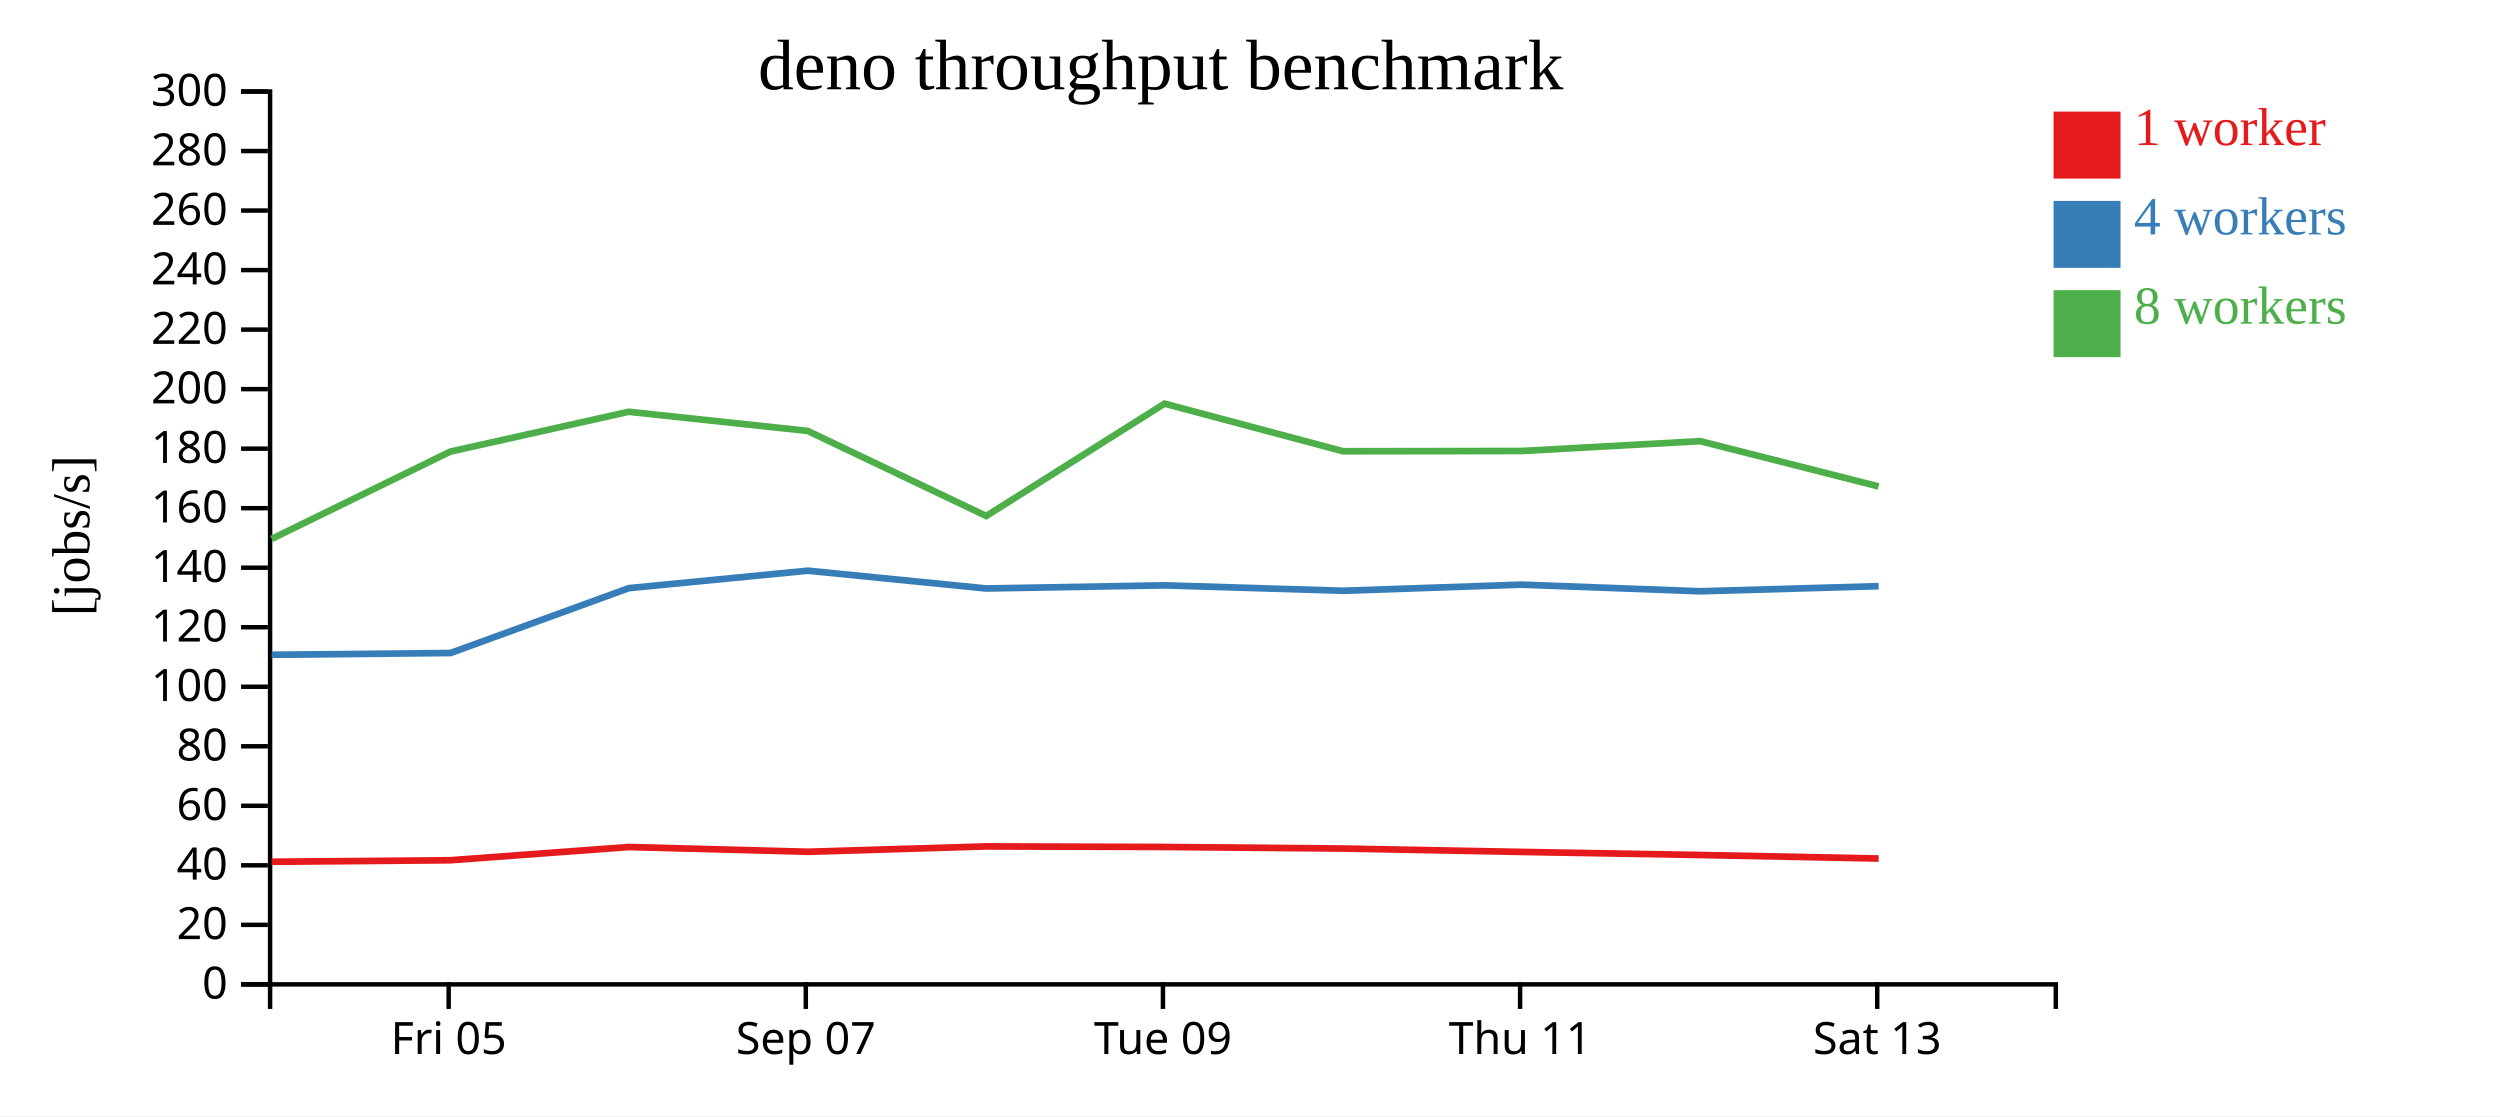
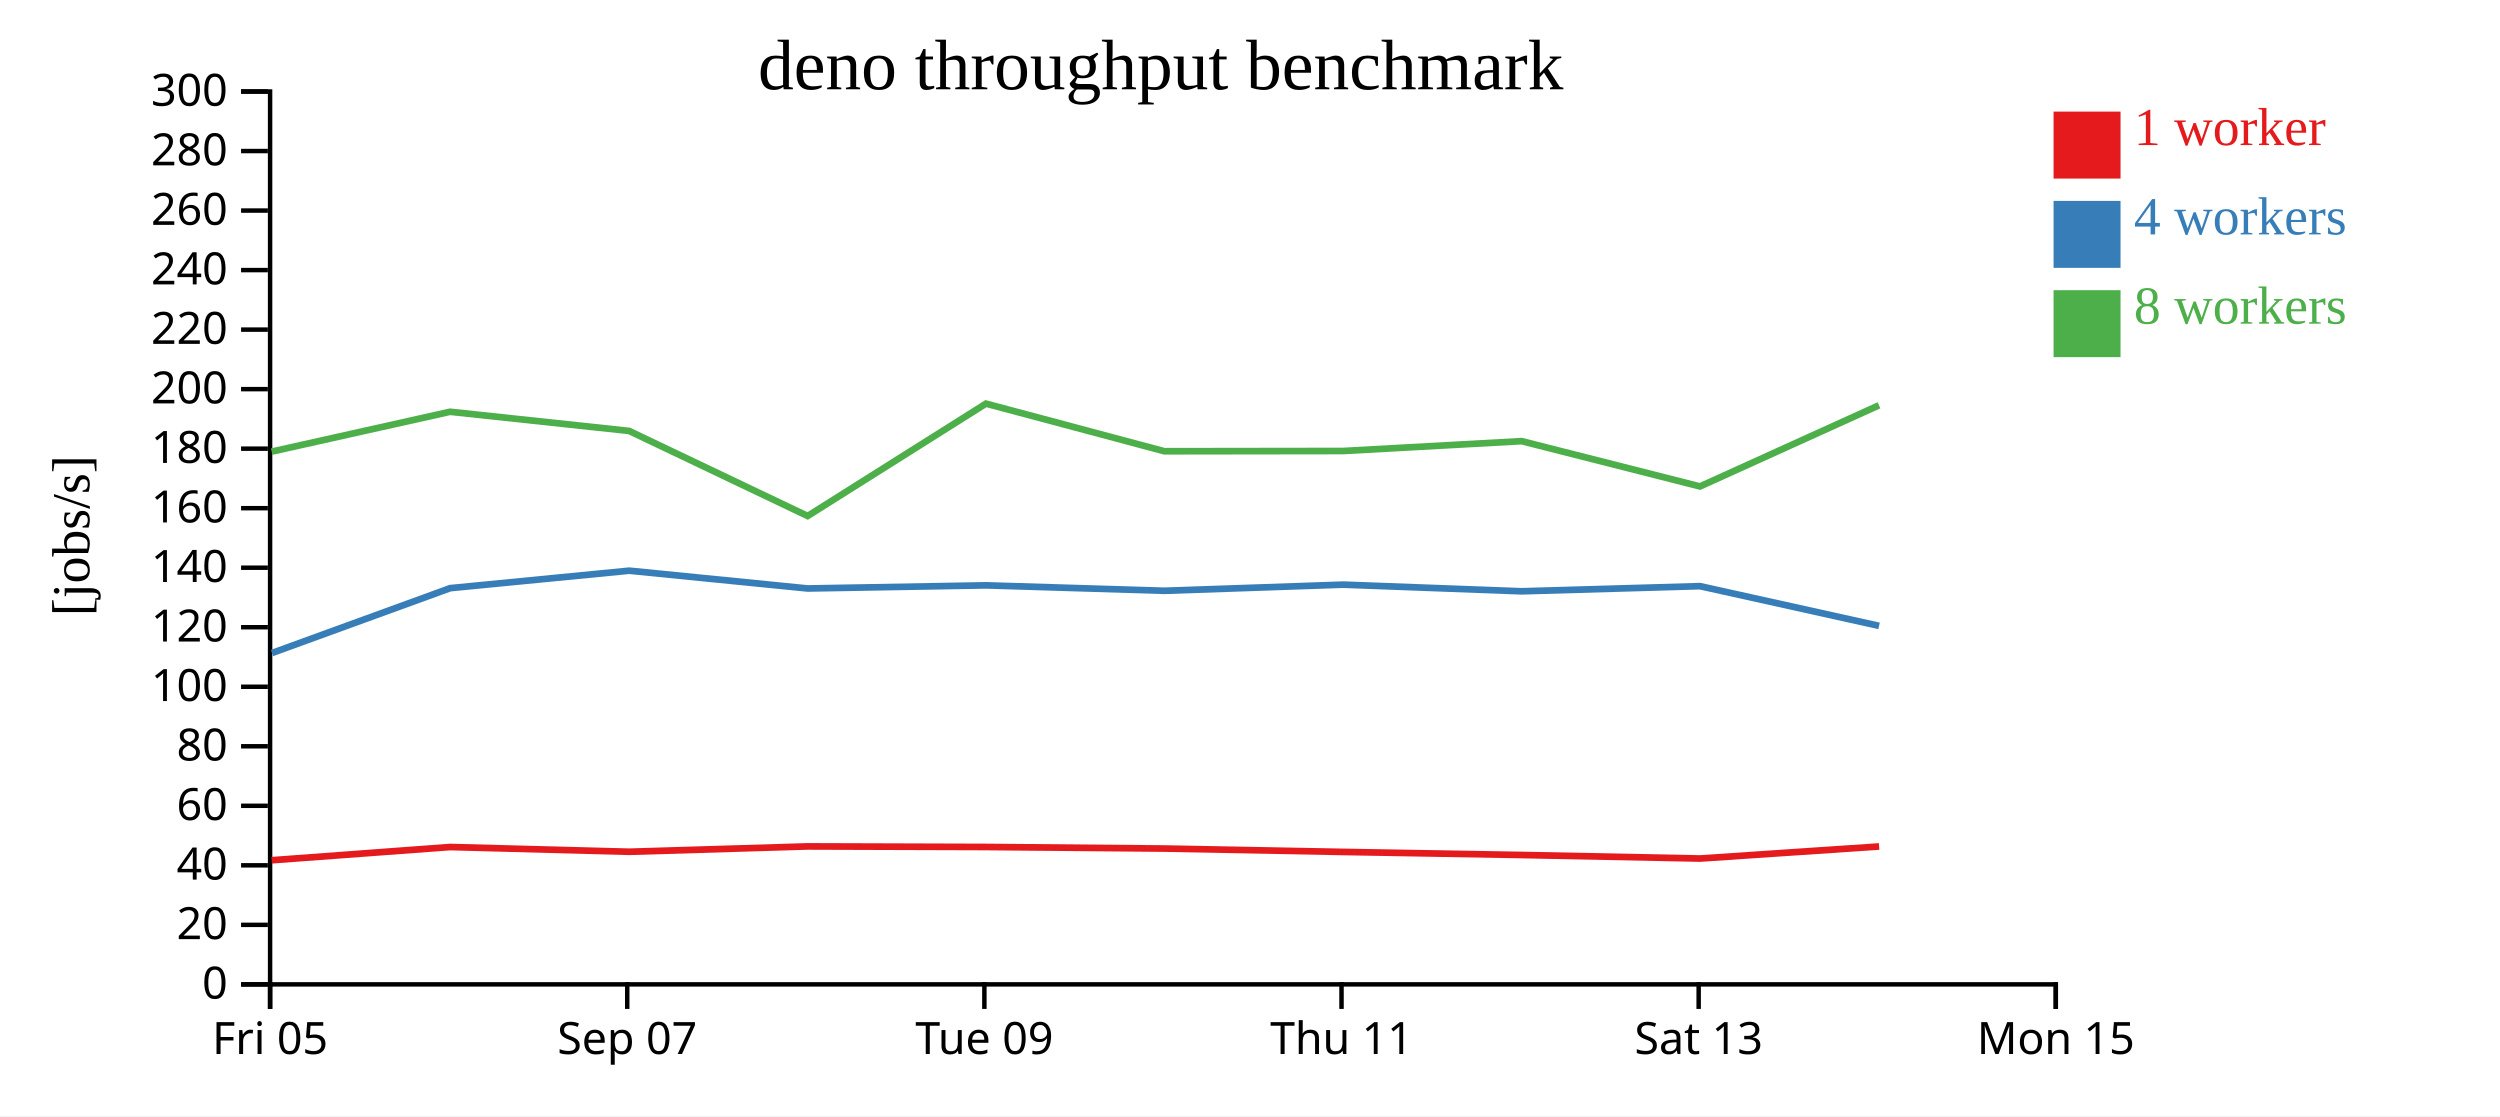
<svg xmlns="http://www.w3.org/2000/svg" width="560" height="250">
  <rect width="100%" height="100%" fill="white" />
  <g transform="translate(60,20)">
    <g transform="translate(0,200)" fill="none" font-size="10" font-family="sans-serif" text-anchor="middle">
      <path class="domain" stroke="currentColor" d="M0.5,6V0.5H400.5V6" />
-       <g class="tick" opacity="1" transform="translate(40.5,0)">
+       <g class="tick" opacity="1" transform="translate(0.5,0)">
        <line stroke="currentColor" y2="6" />
        <text fill="currentColor" y="9" dy="0.71em">Fri 05</text>
      </g>
-       <g class="tick" opacity="1" transform="translate(120.5,0)">
+       <g class="tick" opacity="1" transform="translate(80.5,0)">
        <line stroke="currentColor" y2="6" />
        <text fill="currentColor" y="9" dy="0.71em">Sep 07</text>
      </g>
-       <g class="tick" opacity="1" transform="translate(200.5,0)">
+       <g class="tick" opacity="1" transform="translate(160.5,0)">
        <line stroke="currentColor" y2="6" />
        <text fill="currentColor" y="9" dy="0.71em">Tue 09</text>
      </g>
-       <g class="tick" opacity="1" transform="translate(280.5,0)">
+       <g class="tick" opacity="1" transform="translate(240.5,0)">
        <line stroke="currentColor" y2="6" />
        <text fill="currentColor" y="9" dy="0.71em">Thu 11</text>
      </g>
-       <g class="tick" opacity="1" transform="translate(360.5,0)">
+       <g class="tick" opacity="1" transform="translate(320.5,0)">
        <line stroke="currentColor" y2="6" />
        <text fill="currentColor" y="9" dy="0.71em">Sat 13</text>
+       </g>
+       <g class="tick" opacity="1" transform="translate(400.5,0)">
+         <line stroke="currentColor" y2="6" />
+         <text fill="currentColor" y="9" dy="0.71em">Mon 15</text>
      </g>
    </g>
    <g fill="none" font-size="10" font-family="sans-serif" text-anchor="end">
      <path class="domain" stroke="currentColor" d="M-6,200.5H0.5V0.5H-6" />
      <g class="tick" opacity="1" transform="translate(0,200.5)">
        <line stroke="currentColor" x2="-6" />
        <text fill="currentColor" x="-9" dy="0.32em">0</text>
      </g>
      <g class="tick" opacity="1" transform="translate(0,187.1667)">
        <line stroke="currentColor" x2="-6" />
        <text fill="currentColor" x="-9" dy="0.32em">20</text>
      </g>
      <g class="tick" opacity="1" transform="translate(0,173.8333)">
        <line stroke="currentColor" x2="-6" />
        <text fill="currentColor" x="-9" dy="0.32em">40</text>
      </g>
      <g class="tick" opacity="1" transform="translate(0,160.5)">
        <line stroke="currentColor" x2="-6" />
        <text fill="currentColor" x="-9" dy="0.32em">60</text>
      </g>
      <g class="tick" opacity="1" transform="translate(0,147.1667)">
        <line stroke="currentColor" x2="-6" />
        <text fill="currentColor" x="-9" dy="0.32em">80</text>
      </g>
      <g class="tick" opacity="1" transform="translate(0,133.8333)">
        <line stroke="currentColor" x2="-6" />
        <text fill="currentColor" x="-9" dy="0.32em">100</text>
      </g>
      <g class="tick" opacity="1" transform="translate(0,120.5)">
        <line stroke="currentColor" x2="-6" />
        <text fill="currentColor" x="-9" dy="0.32em">120</text>
      </g>
      <g class="tick" opacity="1" transform="translate(0,107.1667)">
        <line stroke="currentColor" x2="-6" />
        <text fill="currentColor" x="-9" dy="0.32em">140</text>
      </g>
      <g class="tick" opacity="1" transform="translate(0,93.83333)">
        <line stroke="currentColor" x2="-6" />
        <text fill="currentColor" x="-9" dy="0.32em">160</text>
      </g>
      <g class="tick" opacity="1" transform="translate(0,80.5)">
        <line stroke="currentColor" x2="-6" />
        <text fill="currentColor" x="-9" dy="0.32em">180</text>
      </g>
      <g class="tick" opacity="1" transform="translate(0,67.16667)">
        <line stroke="currentColor" x2="-6" />
        <text fill="currentColor" x="-9" dy="0.32em">200</text>
      </g>
      <g class="tick" opacity="1" transform="translate(0,53.83333)">
        <line stroke="currentColor" x2="-6" />
        <text fill="currentColor" x="-9" dy="0.32em">220</text>
      </g>
      <g class="tick" opacity="1" transform="translate(0,40.5)">
        <line stroke="currentColor" x2="-6" />
        <text fill="currentColor" x="-9" dy="0.32em">240</text>
      </g>
      <g class="tick" opacity="1" transform="translate(0,27.16667)">
        <line stroke="currentColor" x2="-6" />
        <text fill="currentColor" x="-9" dy="0.32em">260</text>
      </g>
      <g class="tick" opacity="1" transform="translate(0,13.83333)">
        <line stroke="currentColor" x2="-6" />
        <text fill="currentColor" x="-9" dy="0.32em">280</text>
      </g>
      <g class="tick" opacity="1" transform="translate(0,0.5)">
        <line stroke="currentColor" x2="-6" />
        <text fill="currentColor" x="-9" dy="0.32em">300</text>
      </g>
    </g>
    <text text-anchor="middle" style="font-size: 12px" transform="rotate(-90)" y="-40" x="-100">[jobs/s]</text>
    <text text-anchor="middle" style="font-size: 16px" y="0" x="200">deno throughput benchmark</text>
-     <path class="line" fill="none" stroke="#e41a1c" stroke-width="1.5" d="M0.85,173.029L40.856,172.696L80.84,169.733L120.944,170.796L160.918,169.595L200.882,169.724L240.853,170.075L280.882,170.832L320.871,171.52L360.816,172.31" />
-     <path class="line" fill="none" stroke="#377eb8" stroke-width="1.5" d="M0.851,126.67L40.925,126.275L80.842,111.747L120.949,107.834L160.916,111.817L200.89,111.119L240.858,112.335L280.873,110.961L320.837,112.45L360.812,111.3" />
-     <path class="line" fill="none" stroke="#4daf4a" stroke-width="1.5" d="M0.839,100.715L40.852,81.165L80.804,72.237L120.925,76.528L160.911,95.583L200.853,70.416L240.829,81.08L280.865,81.023L320.849,78.817L360.797,88.963" />
+     <path class="line" fill="none" stroke="#e41a1c" stroke-width="1.5" d="M0.856,172.696L40.84,169.733L80.944,170.796L120.918,169.595L160.882,169.724L200.853,170.075L240.882,170.832L280.871,171.52L320.816,172.31L360.924,169.611" />
+     <path class="line" fill="none" stroke="#377eb8" stroke-width="1.5" d="M0.925,126.275L40.842,111.747L80.949,107.834L120.916,111.817L160.89,111.119L200.858,112.335L240.873,110.961L280.837,112.45L320.812,111.3L360.912,120.198" />
+     <path class="line" fill="none" stroke="#4daf4a" stroke-width="1.5" d="M0.852,81.165L40.804,72.237L80.925,76.528L120.911,95.583L160.853,70.416L200.829,81.08L240.865,81.023L280.849,78.817L320.797,88.963L360.897,70.784" />
    <rect class="dot" x="400" y="5" width="15" height="15" style="fill: #e41a1c;" />
    <rect class="dot" x="400" y="25" width="15" height="15" style="fill: #377eb8;" />
    <rect class="dot" x="400" y="45" width="15" height="15" style="fill: #4daf4a;" />
    <text class="label" x="418" y="12.5" style="fill: #e41a1c; alignment-baseline: middle;" text-anchor="left">1 worker</text>
    <text class="label" x="418" y="32.5" style="fill: #377eb8; alignment-baseline: middle;" text-anchor="left">4 workers</text>
    <text class="label" x="418" y="52.5" style="fill: #4daf4a; alignment-baseline: middle;" text-anchor="left">8 workers</text>
  </g>
</svg>
